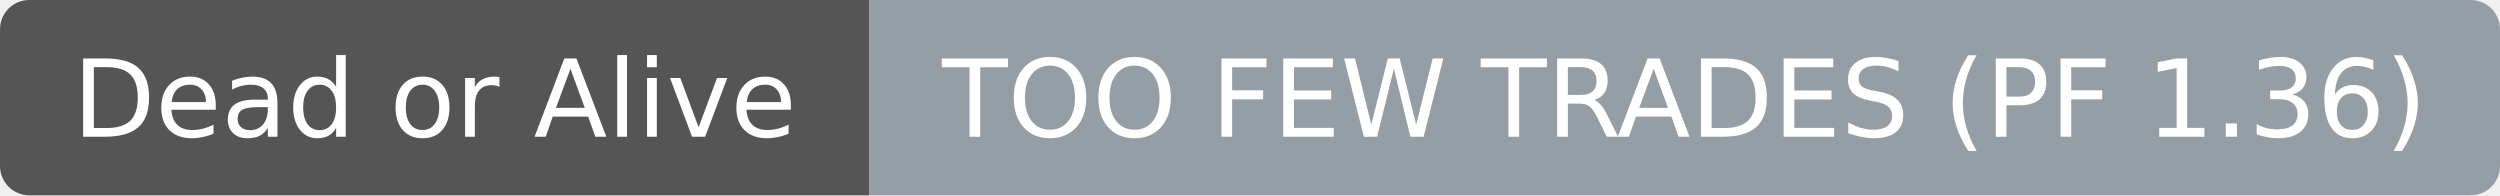
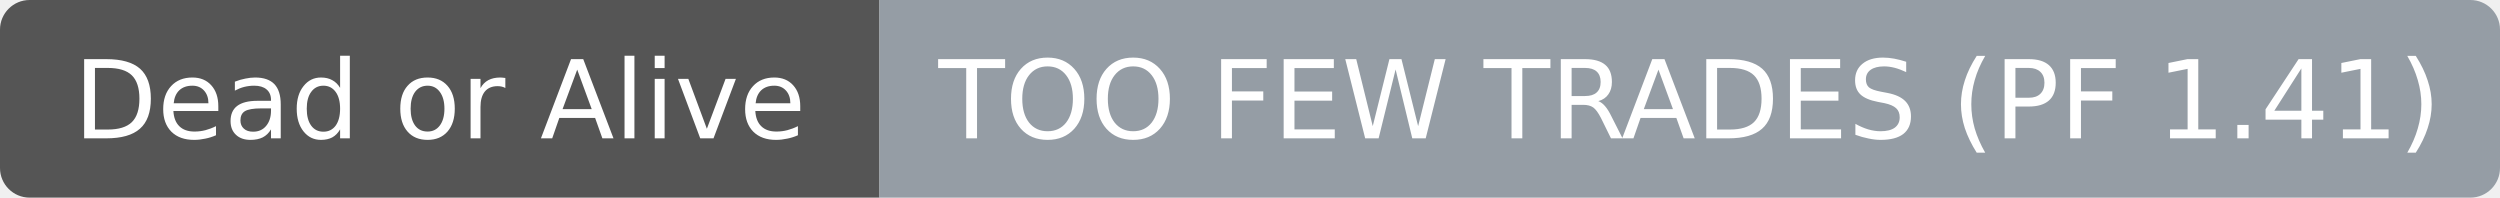
- <svg xmlns="http://www.w3.org/2000/svg" width="256" height="20" role="img" aria-label="Dead or Alive: TOO FEW TRADES (PF 1.36)">
+ <svg xmlns="http://www.w3.org/2000/svg" width="253" height="20" role="img" aria-label="Dead or Alive: TOO FEW TRADES (PF 1.41)">
  <clipPath id="r">
-     <rect width="256" height="20" rx="3" fill="#fff" />
+     <rect width="253" height="20" rx="3" fill="#fff" />
  </clipPath>
  <g clip-path="url(#r)">
    <rect width="89" height="20" fill="#555555" />
-     <rect x="89" width="167" height="20" fill="#959da5" />
+     <rect x="89" width="164" height="20" fill="#959da5" />
  </g>
  <g fill="#ffffff" text-anchor="middle" font-family="DejaVu Sans,Verdana,Geneva,sans-serif" font-size="11">
    <text x="44.5" y="14">Dead or Alive</text>
  </g>
  <g fill="#ffffff" text-anchor="middle" font-family="DejaVu Sans,Verdana,Geneva,sans-serif" font-size="11">
-     <text x="172.5" y="14">TOO FEW TRADES (PF 1.36)</text>
+     <text x="171.0" y="14">TOO FEW TRADES (PF 1.41)</text>
  </g>
</svg>
